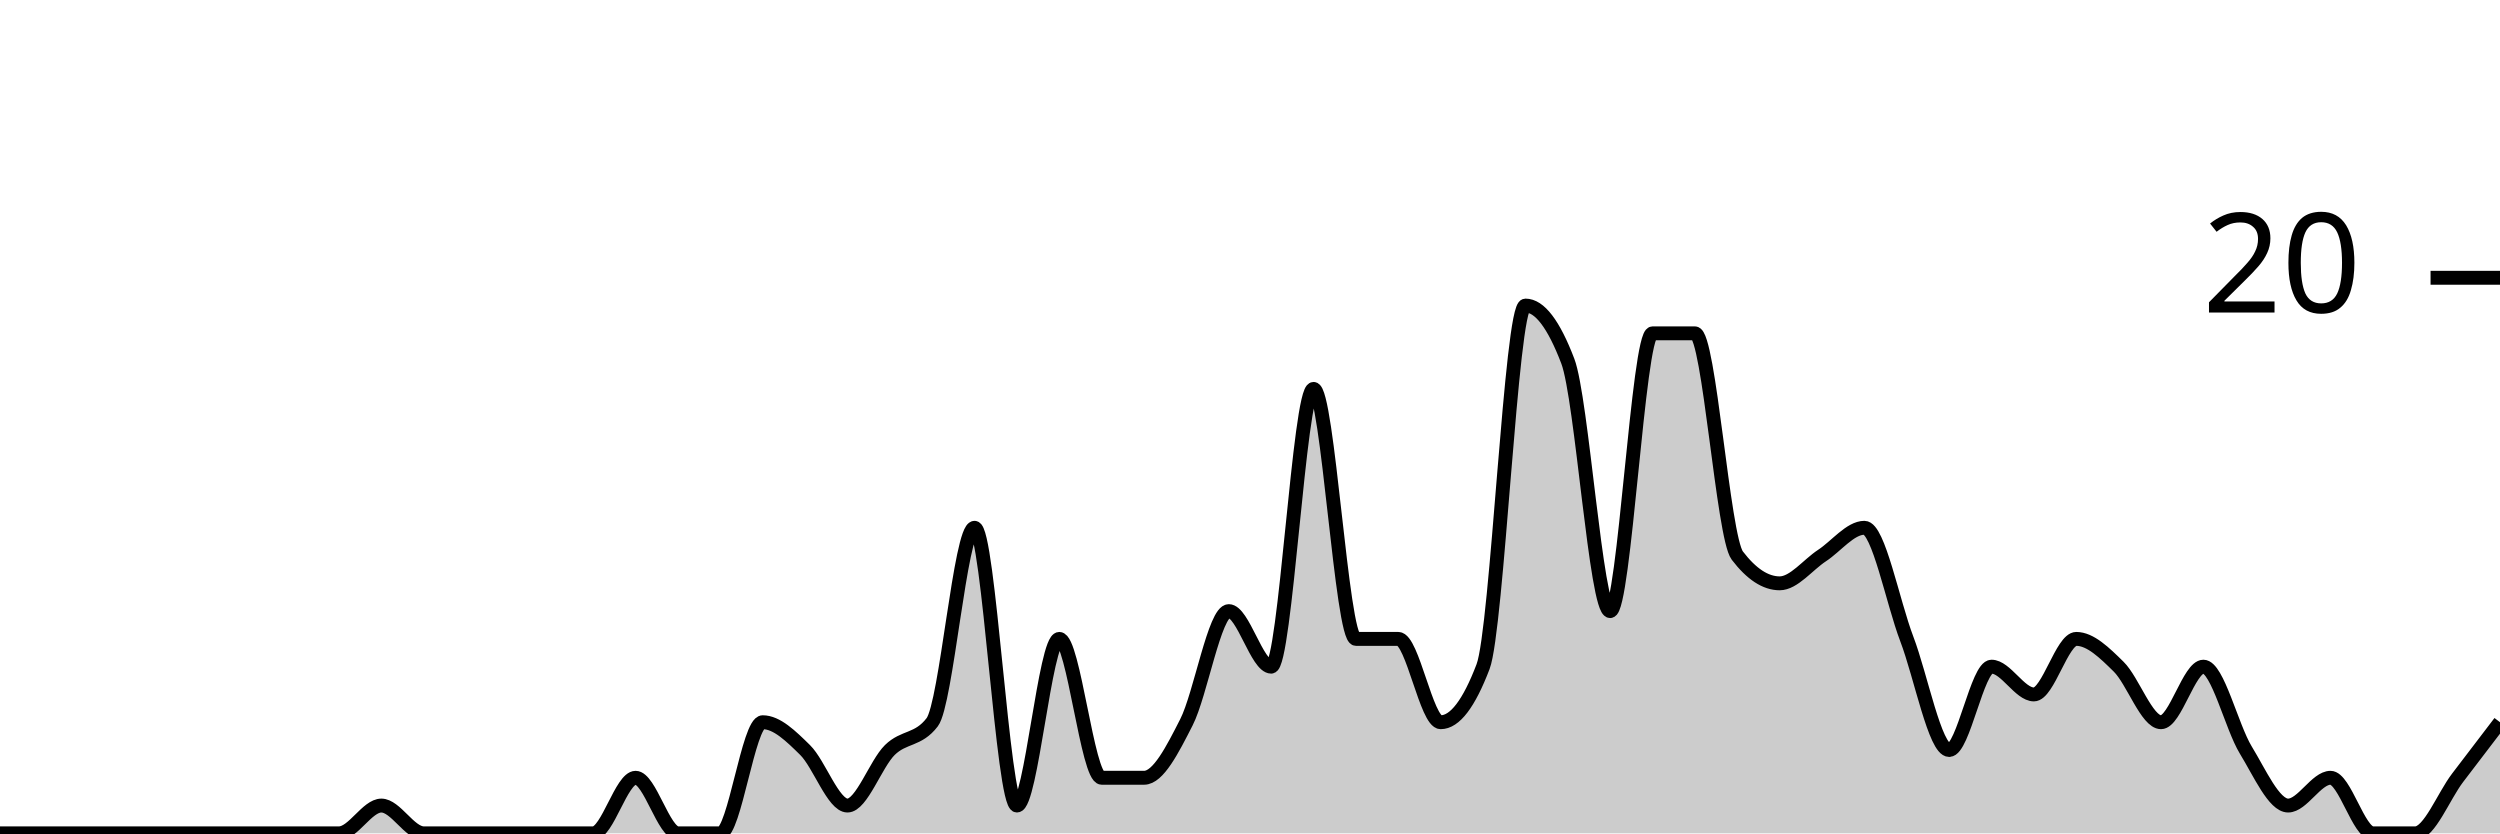
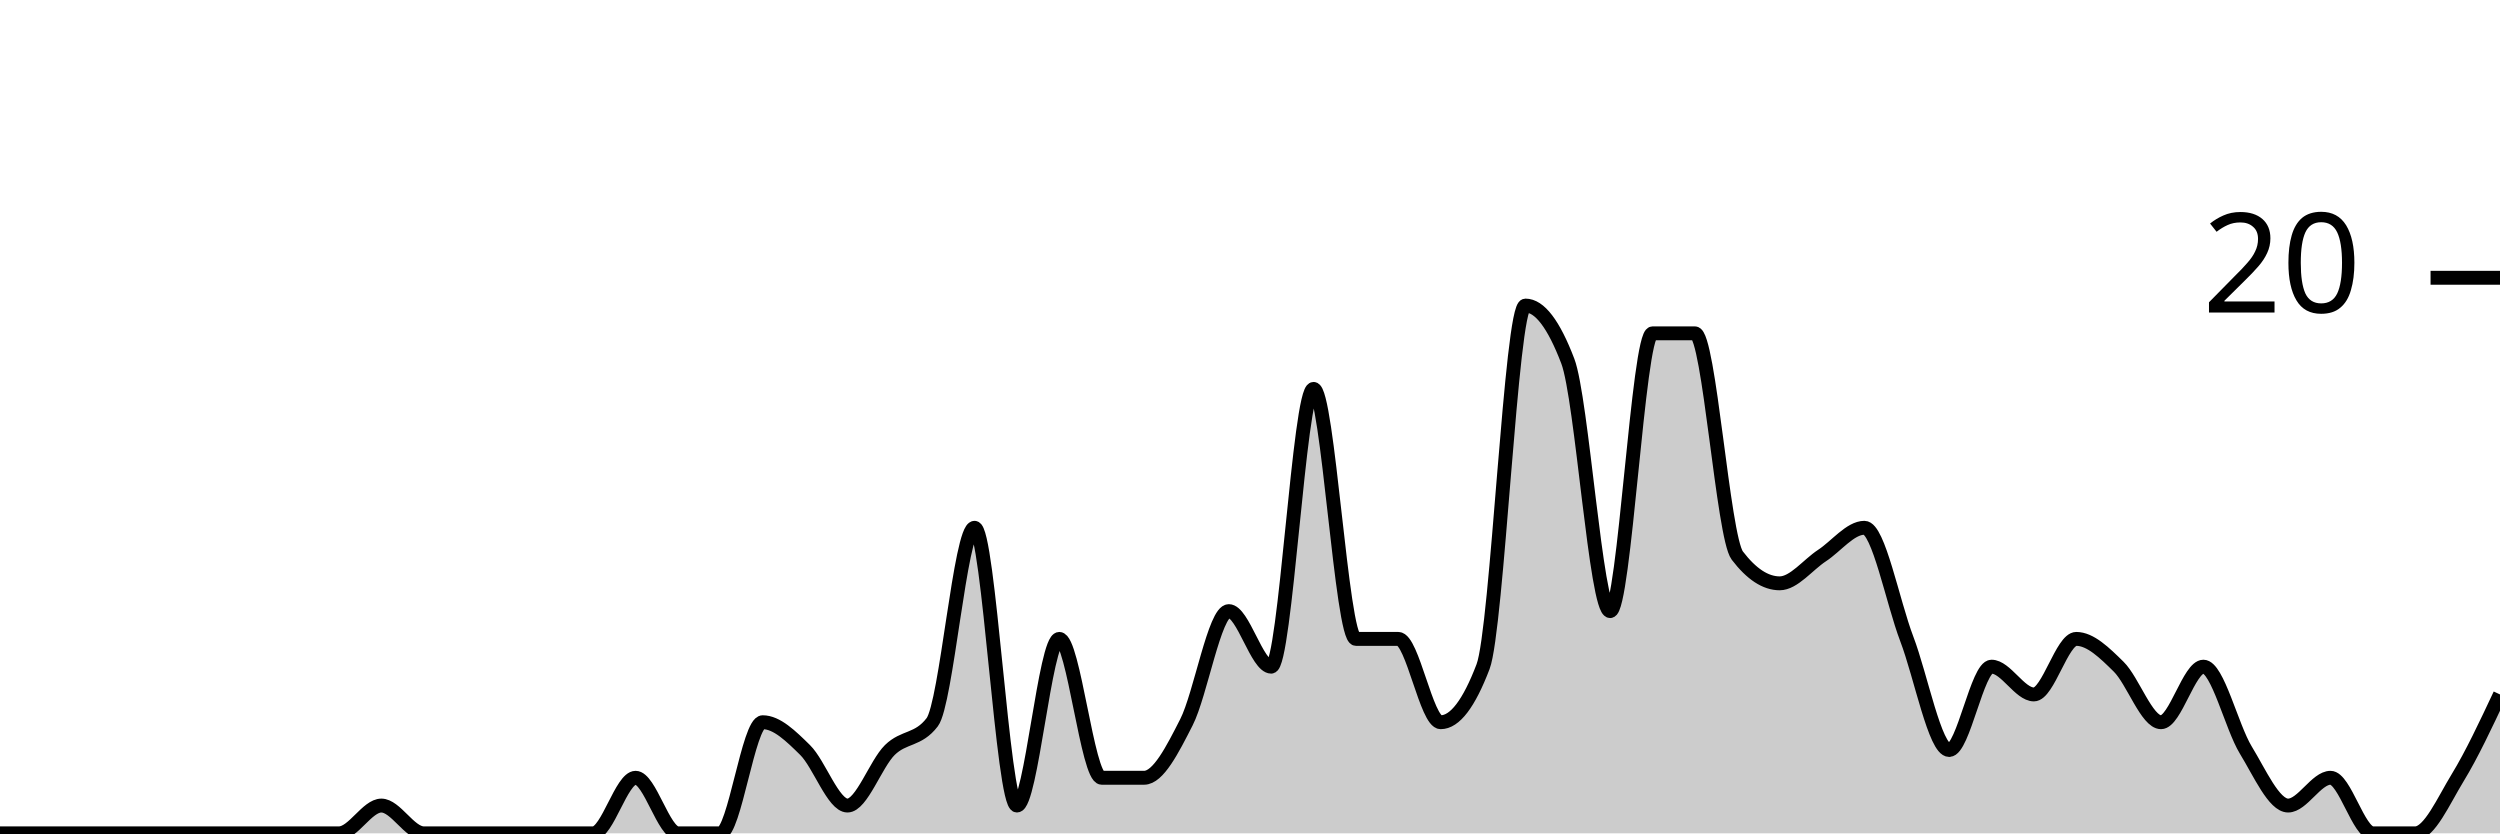
<svg xmlns="http://www.w3.org/2000/svg" viewBox="0 0 180 60">
  <g transform="translate(0,20)">
-     <path class="area" fill="rgba(0, 0, 0, 0.2)" d="M0,40C1.017,40,2.034,40,3.051,40C4.068,40,5.085,40,6.102,40C7.119,40,8.136,40,9.153,40C10.169,40,11.186,40,12.203,40C13.22,40,14.237,40,15.254,40C16.271,40,17.288,40,18.305,40C19.322,40,20.339,40,21.356,40C22.373,40,23.39,40,24.407,40C25.424,40,26.441,38,27.458,38C28.475,38,29.492,40,30.508,40C31.525,40,32.542,40,33.559,40C34.576,40,35.593,40,36.61,40C37.627,40,38.644,40,39.661,40C40.678,40,41.695,40,42.712,40C43.729,40,44.746,36,45.763,36C46.78,36,47.797,40,48.814,40C49.831,40,50.847,40,51.864,40C52.881,40,53.898,32,54.915,32C55.932,32,56.949,33,57.966,34C58.983,35,60,38,61.017,38C62.034,38,63.051,35,64.068,34C65.085,33,66.102,33.333,67.119,32C68.136,30.667,69.153,18,70.169,18C71.186,18,72.203,38,73.22,38C74.237,38,75.254,26,76.271,26C77.288,26,78.305,36,79.322,36C80.339,36,81.356,36,82.373,36C83.39,36,84.407,34,85.424,32C86.441,30,87.458,24,88.475,24C89.492,24,90.508,28,91.525,28C92.542,28,93.559,8,94.576,8C95.593,8,96.61,26,97.627,26C98.644,26,99.661,26,100.678,26C101.695,26,102.712,32,103.729,32C104.746,32,105.763,30.667,106.78,28C107.797,25.333,108.814,2,109.831,2C110.847,2,111.864,3.333,112.881,6C113.898,8.667,114.915,24,115.932,24C116.949,24,117.966,4,118.983,4C120,4,121.017,4,122.034,4C123.051,4,124.068,18.667,125.085,20C126.102,21.333,127.119,22,128.136,22C129.153,22,130.169,20.667,131.186,20C132.203,19.333,133.22,18,134.237,18C135.254,18,136.271,23.333,137.288,26C138.305,28.667,139.322,34,140.339,34C141.356,34,142.373,28,143.39,28C144.407,28,145.424,30,146.441,30C147.458,30,148.475,26,149.492,26C150.508,26,151.525,27,152.542,28C153.559,29,154.576,32,155.593,32C156.61,32,157.627,28,158.644,28C159.661,28,160.678,32.333,161.695,34C162.712,35.667,163.729,38,164.746,38C165.763,38,166.78,36,167.797,36C168.814,36,169.831,40,170.847,40C171.864,40,172.881,40,173.898,40C174.915,40,175.932,37.333,176.949,36C177.966,34.667,178.983,33.333,180,32L180,40C178.983,40,177.966,40,176.949,40C175.932,40,174.915,40,173.898,40C172.881,40,171.864,40,170.847,40C169.831,40,168.814,40,167.797,40C166.78,40,165.763,40,164.746,40C163.729,40,162.712,40,161.695,40C160.678,40,159.661,40,158.644,40C157.627,40,156.61,40,155.593,40C154.576,40,153.559,40,152.542,40C151.525,40,150.508,40,149.492,40C148.475,40,147.458,40,146.441,40C145.424,40,144.407,40,143.39,40C142.373,40,141.356,40,140.339,40C139.322,40,138.305,40,137.288,40C136.271,40,135.254,40,134.237,40C133.22,40,132.203,40,131.186,40C130.169,40,129.153,40,128.136,40C127.119,40,126.102,40,125.085,40C124.068,40,123.051,40,122.034,40C121.017,40,120,40,118.983,40C117.966,40,116.949,40,115.932,40C114.915,40,113.898,40,112.881,40C111.864,40,110.847,40,109.831,40C108.814,40,107.797,40,106.78,40C105.763,40,104.746,40,103.729,40C102.712,40,101.695,40,100.678,40C99.661,40,98.644,40,97.627,40C96.61,40,95.593,40,94.576,40C93.559,40,92.542,40,91.525,40C90.508,40,89.492,40,88.475,40C87.458,40,86.441,40,85.424,40C84.407,40,83.39,40,82.373,40C81.356,40,80.339,40,79.322,40C78.305,40,77.288,40,76.271,40C75.254,40,74.237,40,73.22,40C72.203,40,71.186,40,70.169,40C69.153,40,68.136,40,67.119,40C66.102,40,65.085,40,64.068,40C63.051,40,62.034,40,61.017,40C60,40,58.983,40,57.966,40C56.949,40,55.932,40,54.915,40C53.898,40,52.881,40,51.864,40C50.847,40,49.831,40,48.814,40C47.797,40,46.78,40,45.763,40C44.746,40,43.729,40,42.712,40C41.695,40,40.678,40,39.661,40C38.644,40,37.627,40,36.61,40C35.593,40,34.576,40,33.559,40C32.542,40,31.525,40,30.508,40C29.492,40,28.475,40,27.458,40C26.441,40,25.424,40,24.407,40C23.39,40,22.373,40,21.356,40C20.339,40,19.322,40,18.305,40C17.288,40,16.271,40,15.254,40C14.237,40,13.22,40,12.203,40C11.186,40,10.169,40,9.153,40C8.136,40,7.119,40,6.102,40C5.085,40,4.068,40,3.051,40C2.034,40,1.017,40,0,40Z" />
-     <path class="line" stroke="black" fill="none" d="M0,40C1.017,40,2.034,40,3.051,40C4.068,40,5.085,40,6.102,40C7.119,40,8.136,40,9.153,40C10.169,40,11.186,40,12.203,40C13.22,40,14.237,40,15.254,40C16.271,40,17.288,40,18.305,40C19.322,40,20.339,40,21.356,40C22.373,40,23.39,40,24.407,40C25.424,40,26.441,38,27.458,38C28.475,38,29.492,40,30.508,40C31.525,40,32.542,40,33.559,40C34.576,40,35.593,40,36.61,40C37.627,40,38.644,40,39.661,40C40.678,40,41.695,40,42.712,40C43.729,40,44.746,36,45.763,36C46.78,36,47.797,40,48.814,40C49.831,40,50.847,40,51.864,40C52.881,40,53.898,32,54.915,32C55.932,32,56.949,33,57.966,34C58.983,35,60,38,61.017,38C62.034,38,63.051,35,64.068,34C65.085,33,66.102,33.333,67.119,32C68.136,30.667,69.153,18,70.169,18C71.186,18,72.203,38,73.22,38C74.237,38,75.254,26,76.271,26C77.288,26,78.305,36,79.322,36C80.339,36,81.356,36,82.373,36C83.39,36,84.407,34,85.424,32C86.441,30,87.458,24,88.475,24C89.492,24,90.508,28,91.525,28C92.542,28,93.559,8,94.576,8C95.593,8,96.61,26,97.627,26C98.644,26,99.661,26,100.678,26C101.695,26,102.712,32,103.729,32C104.746,32,105.763,30.667,106.78,28C107.797,25.333,108.814,2,109.831,2C110.847,2,111.864,3.333,112.881,6C113.898,8.667,114.915,24,115.932,24C116.949,24,117.966,4,118.983,4C120,4,121.017,4,122.034,4C123.051,4,124.068,18.667,125.085,20C126.102,21.333,127.119,22,128.136,22C129.153,22,130.169,20.667,131.186,20C132.203,19.333,133.22,18,134.237,18C135.254,18,136.271,23.333,137.288,26C138.305,28.667,139.322,34,140.339,34C141.356,34,142.373,28,143.39,28C144.407,28,145.424,30,146.441,30C147.458,30,148.475,26,149.492,26C150.508,26,151.525,27,152.542,28C153.559,29,154.576,32,155.593,32C156.61,32,157.627,28,158.644,28C159.661,28,160.678,32.333,161.695,34C162.712,35.667,163.729,38,164.746,38C165.763,38,166.78,36,167.797,36C168.814,36,169.831,40,170.847,40C171.864,40,172.881,40,173.898,40C174.915,40,175.932,37.333,176.949,36C177.966,34.667,178.983,33.333,180,32" />
+     <path class="area" fill="rgba(0, 0, 0, 0.2)" d="M0,40C1.017,40,2.034,40,3.051,40C4.068,40,5.085,40,6.102,40C7.119,40,8.136,40,9.153,40C10.169,40,11.186,40,12.203,40C13.22,40,14.237,40,15.254,40C16.271,40,17.288,40,18.305,40C19.322,40,20.339,40,21.356,40C22.373,40,23.39,40,24.407,40C25.424,40,26.441,38,27.458,38C28.475,38,29.492,40,30.508,40C31.525,40,32.542,40,33.559,40C34.576,40,35.593,40,36.61,40C37.627,40,38.644,40,39.661,40C40.678,40,41.695,40,42.712,40C43.729,40,44.746,36,45.763,36C46.78,36,47.797,40,48.814,40C49.831,40,50.847,40,51.864,40C52.881,40,53.898,32,54.915,32C55.932,32,56.949,33,57.966,34C58.983,35,60,38,61.017,38C62.034,38,63.051,35,64.068,34C65.085,33,66.102,33.333,67.119,32C68.136,30.667,69.153,18,70.169,18C71.186,18,72.203,38,73.22,38C74.237,38,75.254,26,76.271,26C77.288,26,78.305,36,79.322,36C80.339,36,81.356,36,82.373,36C83.39,36,84.407,34,85.424,32C86.441,30,87.458,24,88.475,24C89.492,24,90.508,28,91.525,28C92.542,28,93.559,8,94.576,8C95.593,8,96.61,26,97.627,26C98.644,26,99.661,26,100.678,26C101.695,26,102.712,32,103.729,32C104.746,32,105.763,30.667,106.78,28C107.797,25.333,108.814,2,109.831,2C110.847,2,111.864,3.333,112.881,6C113.898,8.667,114.915,24,115.932,24C116.949,24,117.966,4,118.983,4C120,4,121.017,4,122.034,4C123.051,4,124.068,18.667,125.085,20C126.102,21.333,127.119,22,128.136,22C129.153,22,130.169,20.667,131.186,20C132.203,19.333,133.22,18,134.237,18C135.254,18,136.271,23.333,137.288,26C138.305,28.667,139.322,34,140.339,34C141.356,34,142.373,28,143.39,28C144.407,28,145.424,30,146.441,30C147.458,30,148.475,26,149.492,26C150.508,26,151.525,27,152.542,28C153.559,29,154.576,32,155.593,32C156.61,32,157.627,28,158.644,28C159.661,28,160.678,32.333,161.695,34C162.712,35.667,163.729,38,164.746,38C165.763,38,166.78,36,167.797,36C168.814,36,169.831,40,170.847,40C171.864,40,172.881,40,173.898,40C174.915,40,175.932,37.667,176.949,36C177.966,34.333,178.983,32.167,180,30L180,40C178.983,40,177.966,40,176.949,40C175.932,40,174.915,40,173.898,40C172.881,40,171.864,40,170.847,40C169.831,40,168.814,40,167.797,40C166.78,40,165.763,40,164.746,40C163.729,40,162.712,40,161.695,40C160.678,40,159.661,40,158.644,40C157.627,40,156.61,40,155.593,40C154.576,40,153.559,40,152.542,40C151.525,40,150.508,40,149.492,40C148.475,40,147.458,40,146.441,40C145.424,40,144.407,40,143.39,40C142.373,40,141.356,40,140.339,40C139.322,40,138.305,40,137.288,40C136.271,40,135.254,40,134.237,40C133.22,40,132.203,40,131.186,40C130.169,40,129.153,40,128.136,40C127.119,40,126.102,40,125.085,40C124.068,40,123.051,40,122.034,40C121.017,40,120,40,118.983,40C117.966,40,116.949,40,115.932,40C114.915,40,113.898,40,112.881,40C111.864,40,110.847,40,109.831,40C108.814,40,107.797,40,106.78,40C105.763,40,104.746,40,103.729,40C102.712,40,101.695,40,100.678,40C99.661,40,98.644,40,97.627,40C96.61,40,95.593,40,94.576,40C93.559,40,92.542,40,91.525,40C90.508,40,89.492,40,88.475,40C87.458,40,86.441,40,85.424,40C84.407,40,83.39,40,82.373,40C81.356,40,80.339,40,79.322,40C78.305,40,77.288,40,76.271,40C75.254,40,74.237,40,73.22,40C72.203,40,71.186,40,70.169,40C69.153,40,68.136,40,67.119,40C66.102,40,65.085,40,64.068,40C63.051,40,62.034,40,61.017,40C60,40,58.983,40,57.966,40C56.949,40,55.932,40,54.915,40C53.898,40,52.881,40,51.864,40C50.847,40,49.831,40,48.814,40C47.797,40,46.78,40,45.763,40C44.746,40,43.729,40,42.712,40C41.695,40,40.678,40,39.661,40C38.644,40,37.627,40,36.61,40C35.593,40,34.576,40,33.559,40C32.542,40,31.525,40,30.508,40C29.492,40,28.475,40,27.458,40C26.441,40,25.424,40,24.407,40C23.39,40,22.373,40,21.356,40C20.339,40,19.322,40,18.305,40C17.288,40,16.271,40,15.254,40C14.237,40,13.22,40,12.203,40C11.186,40,10.169,40,9.153,40C8.136,40,7.119,40,6.102,40C5.085,40,4.068,40,3.051,40C2.034,40,1.017,40,0,40Z" />
+     <path class="line" stroke="black" fill="none" d="M0,40C1.017,40,2.034,40,3.051,40C4.068,40,5.085,40,6.102,40C7.119,40,8.136,40,9.153,40C10.169,40,11.186,40,12.203,40C13.22,40,14.237,40,15.254,40C16.271,40,17.288,40,18.305,40C19.322,40,20.339,40,21.356,40C22.373,40,23.39,40,24.407,40C25.424,40,26.441,38,27.458,38C28.475,38,29.492,40,30.508,40C31.525,40,32.542,40,33.559,40C34.576,40,35.593,40,36.61,40C37.627,40,38.644,40,39.661,40C40.678,40,41.695,40,42.712,40C43.729,40,44.746,36,45.763,36C46.78,36,47.797,40,48.814,40C49.831,40,50.847,40,51.864,40C52.881,40,53.898,32,54.915,32C55.932,32,56.949,33,57.966,34C58.983,35,60,38,61.017,38C62.034,38,63.051,35,64.068,34C65.085,33,66.102,33.333,67.119,32C68.136,30.667,69.153,18,70.169,18C71.186,18,72.203,38,73.22,38C74.237,38,75.254,26,76.271,26C77.288,26,78.305,36,79.322,36C80.339,36,81.356,36,82.373,36C83.39,36,84.407,34,85.424,32C86.441,30,87.458,24,88.475,24C89.492,24,90.508,28,91.525,28C92.542,28,93.559,8,94.576,8C95.593,8,96.61,26,97.627,26C98.644,26,99.661,26,100.678,26C101.695,26,102.712,32,103.729,32C104.746,32,105.763,30.667,106.78,28C107.797,25.333,108.814,2,109.831,2C110.847,2,111.864,3.333,112.881,6C113.898,8.667,114.915,24,115.932,24C116.949,24,117.966,4,118.983,4C120,4,121.017,4,122.034,4C123.051,4,124.068,18.667,125.085,20C126.102,21.333,127.119,22,128.136,22C129.153,22,130.169,20.667,131.186,20C132.203,19.333,133.22,18,134.237,18C135.254,18,136.271,23.333,137.288,26C138.305,28.667,139.322,34,140.339,34C141.356,34,142.373,28,143.39,28C144.407,28,145.424,30,146.441,30C147.458,30,148.475,26,149.492,26C150.508,26,151.525,27,152.542,28C153.559,29,154.576,32,155.593,32C156.61,32,157.627,28,158.644,28C159.661,28,160.678,32.333,161.695,34C162.712,35.667,163.729,38,164.746,38C165.763,38,166.78,36,167.797,36C168.814,36,169.831,40,170.847,40C171.864,40,172.881,40,173.898,40C174.915,40,175.932,37.667,176.949,36C177.966,34.333,178.983,32.167,180,30" />
    <path class="axis-ceiling" stroke-width="1" stroke="black" fill="none" d="M175,0L180,0" />
    <text class="axis-ceiling-label" font-family="sans-serif" text-anchor="end" font-size="10px" x="170" y="2.5">20</text>
  </g>
</svg>
